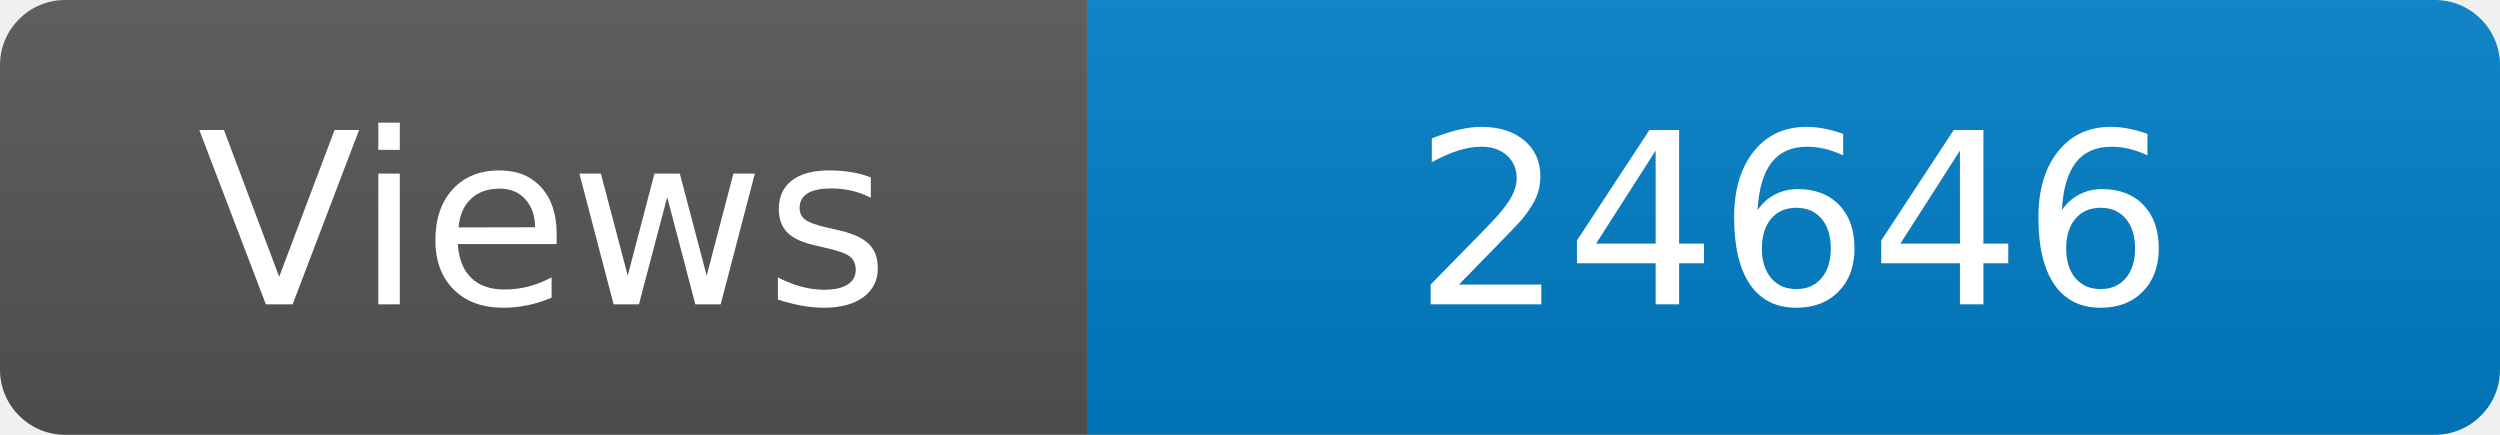
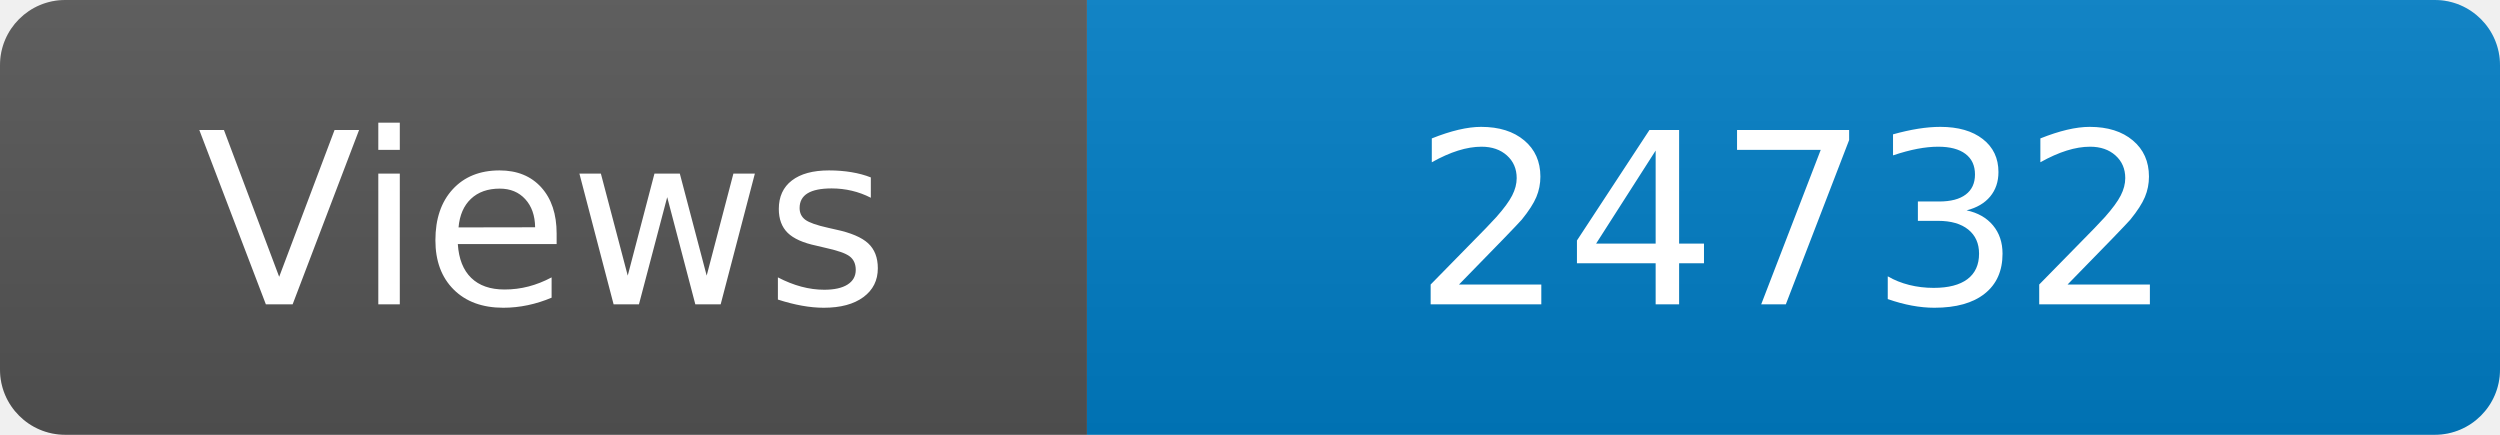
<svg xmlns="http://www.w3.org/2000/svg" width="115" height="20" role="img" aria-label="Maintained?: yes">
  <linearGradient id="s" x2="0" y2="100%">
    <stop offset="0" stop-color="#bbb" stop-opacity=".1" />
    <stop offset="1" stop-opacity=".1" />
  </linearGradient>
  <clipPath id="r">
    <rect width="115" height="20" rx="3" fill="#fff" />
  </clipPath>
  <g clip-path="url(#r)">
    <rect width="50" height="20" fill="#555" />
    <rect x="50" width="160" height="20" fill="#007ec6" />
    <rect width="115" height="20" fill="url(#s)" />
  </g>
  <g fill="#fff" text-anchor="middle" font-family="Verdana,Geneva,DejaVu Sans,sans-serif" font-size="110">
    <text x="250" y="140" transform="scale(.1)" fill="#fff">Views</text>
-     <text x="825" y="140" transform="scale(.1)" fill="#fff">24646</text>
+     <text x="825" y="140" transform="scale(.1)" fill="#fff">24732</text>
  </g>
</svg>
